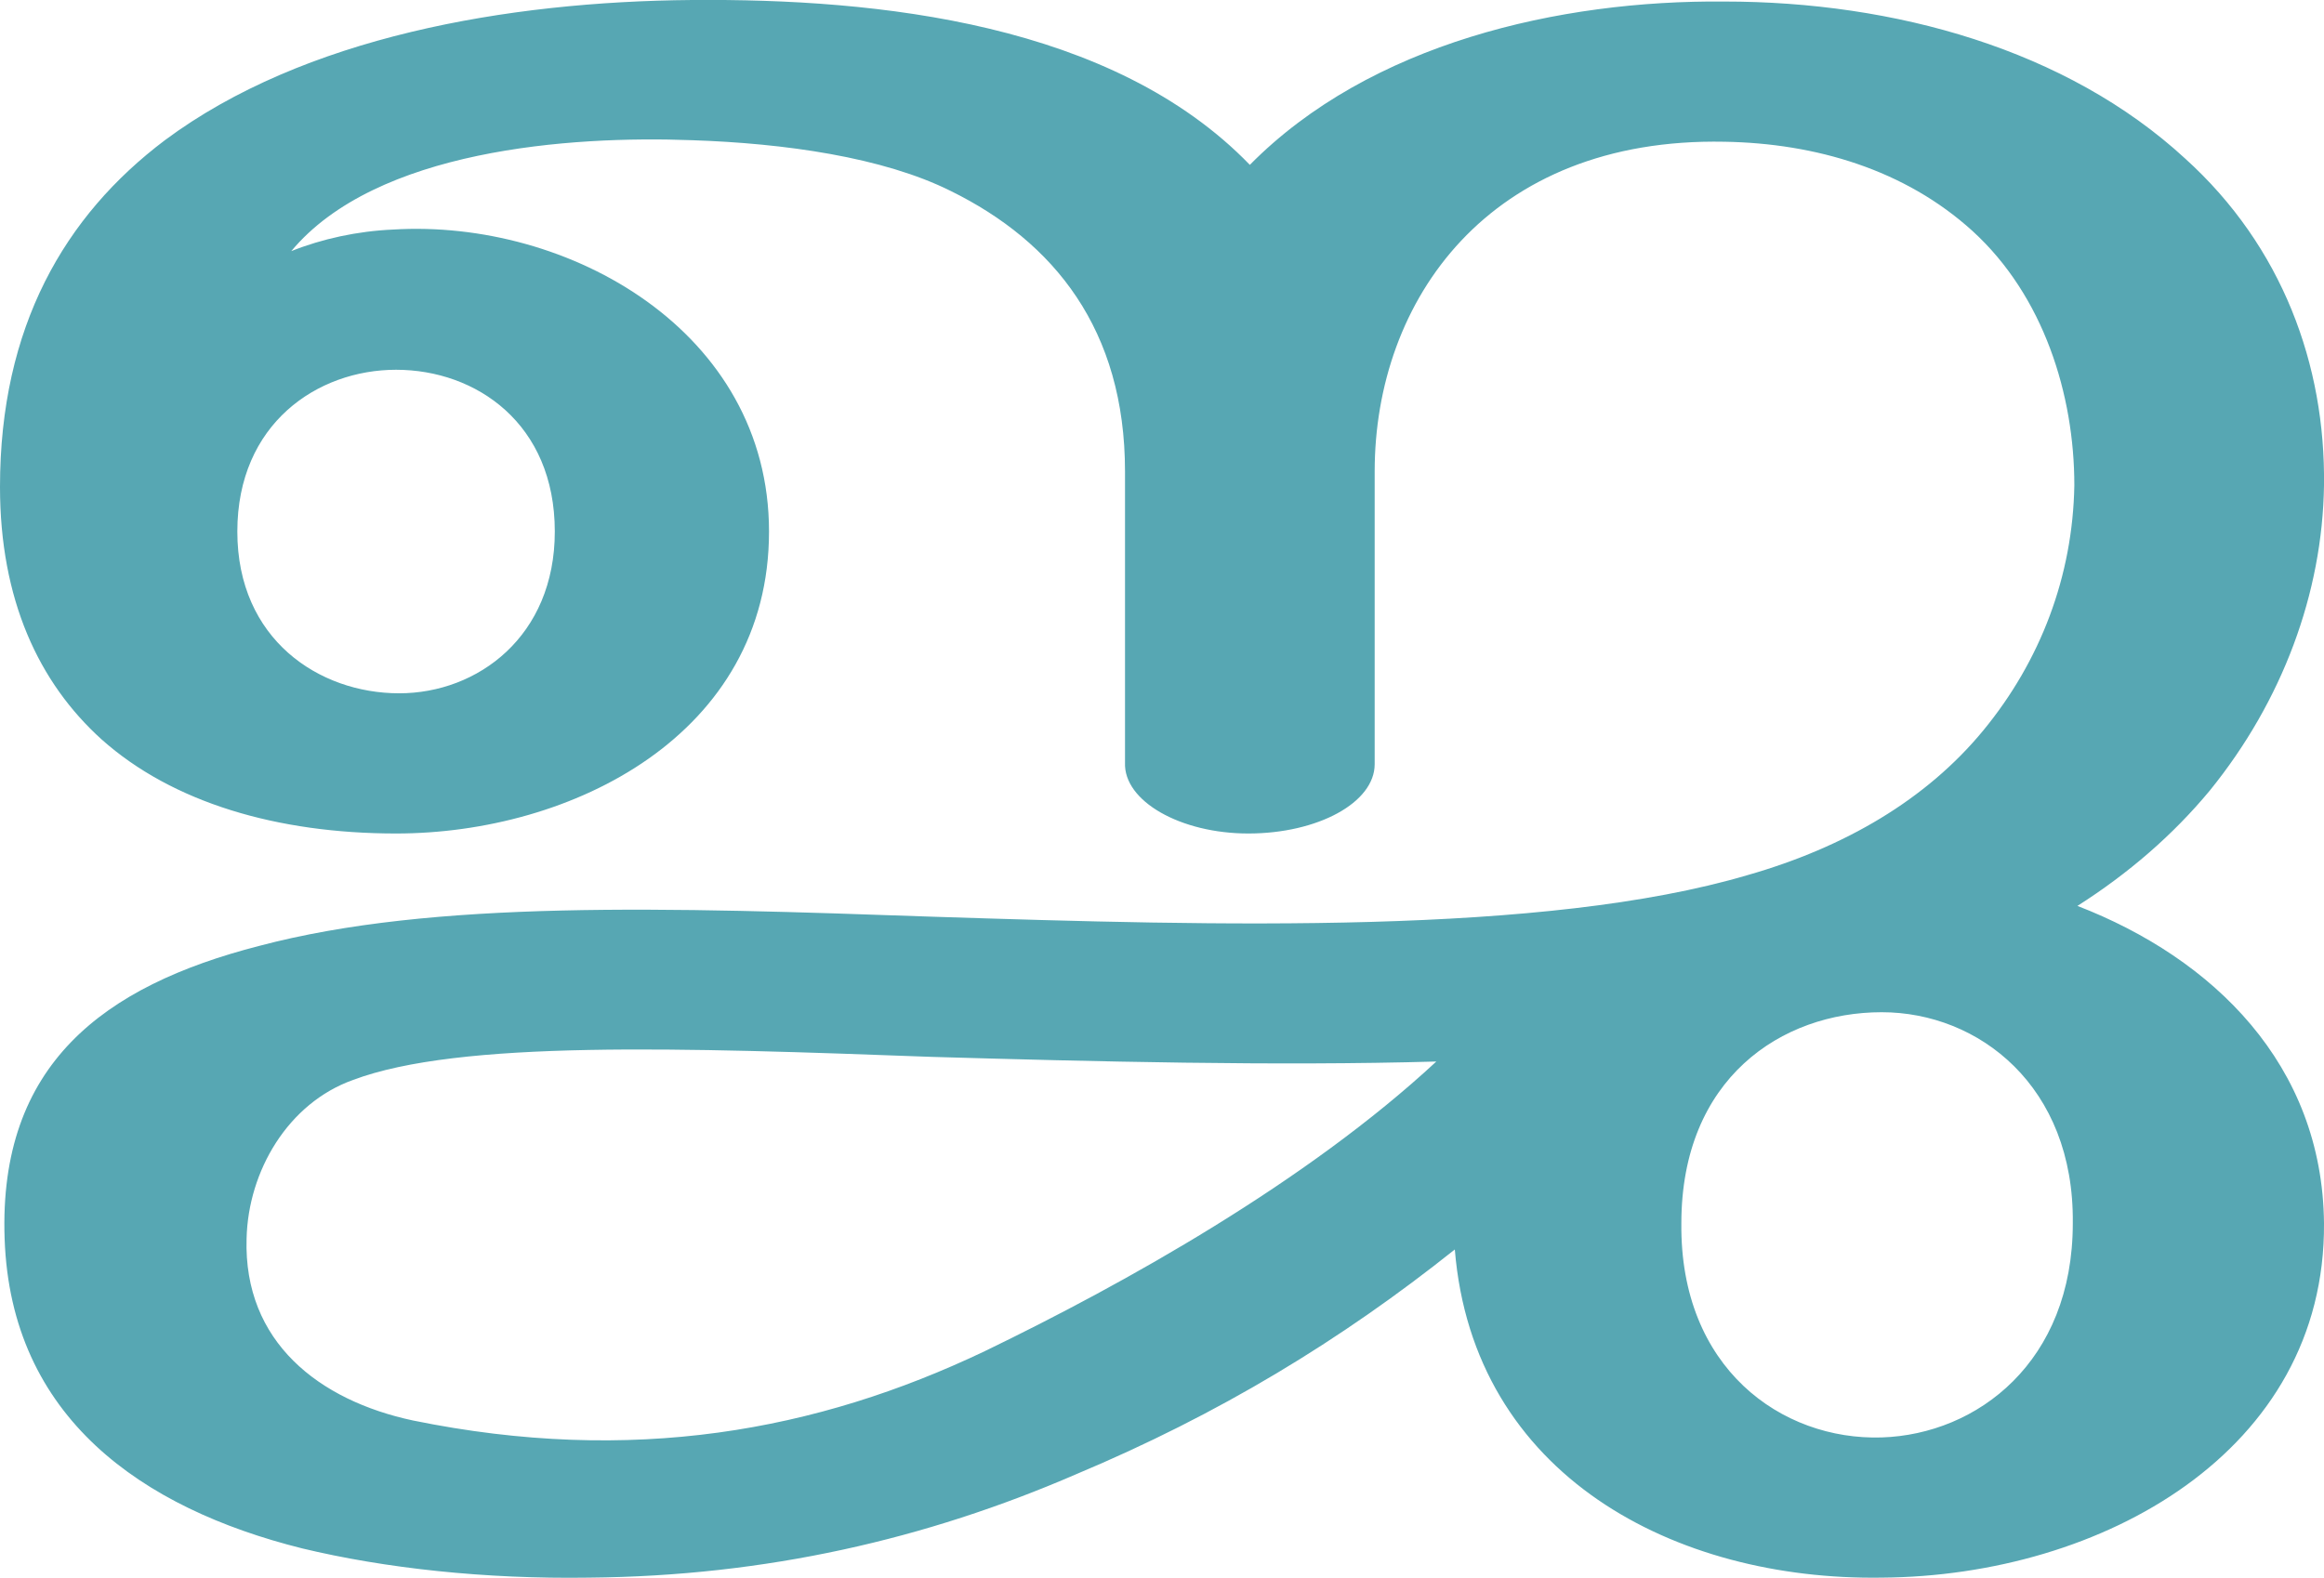
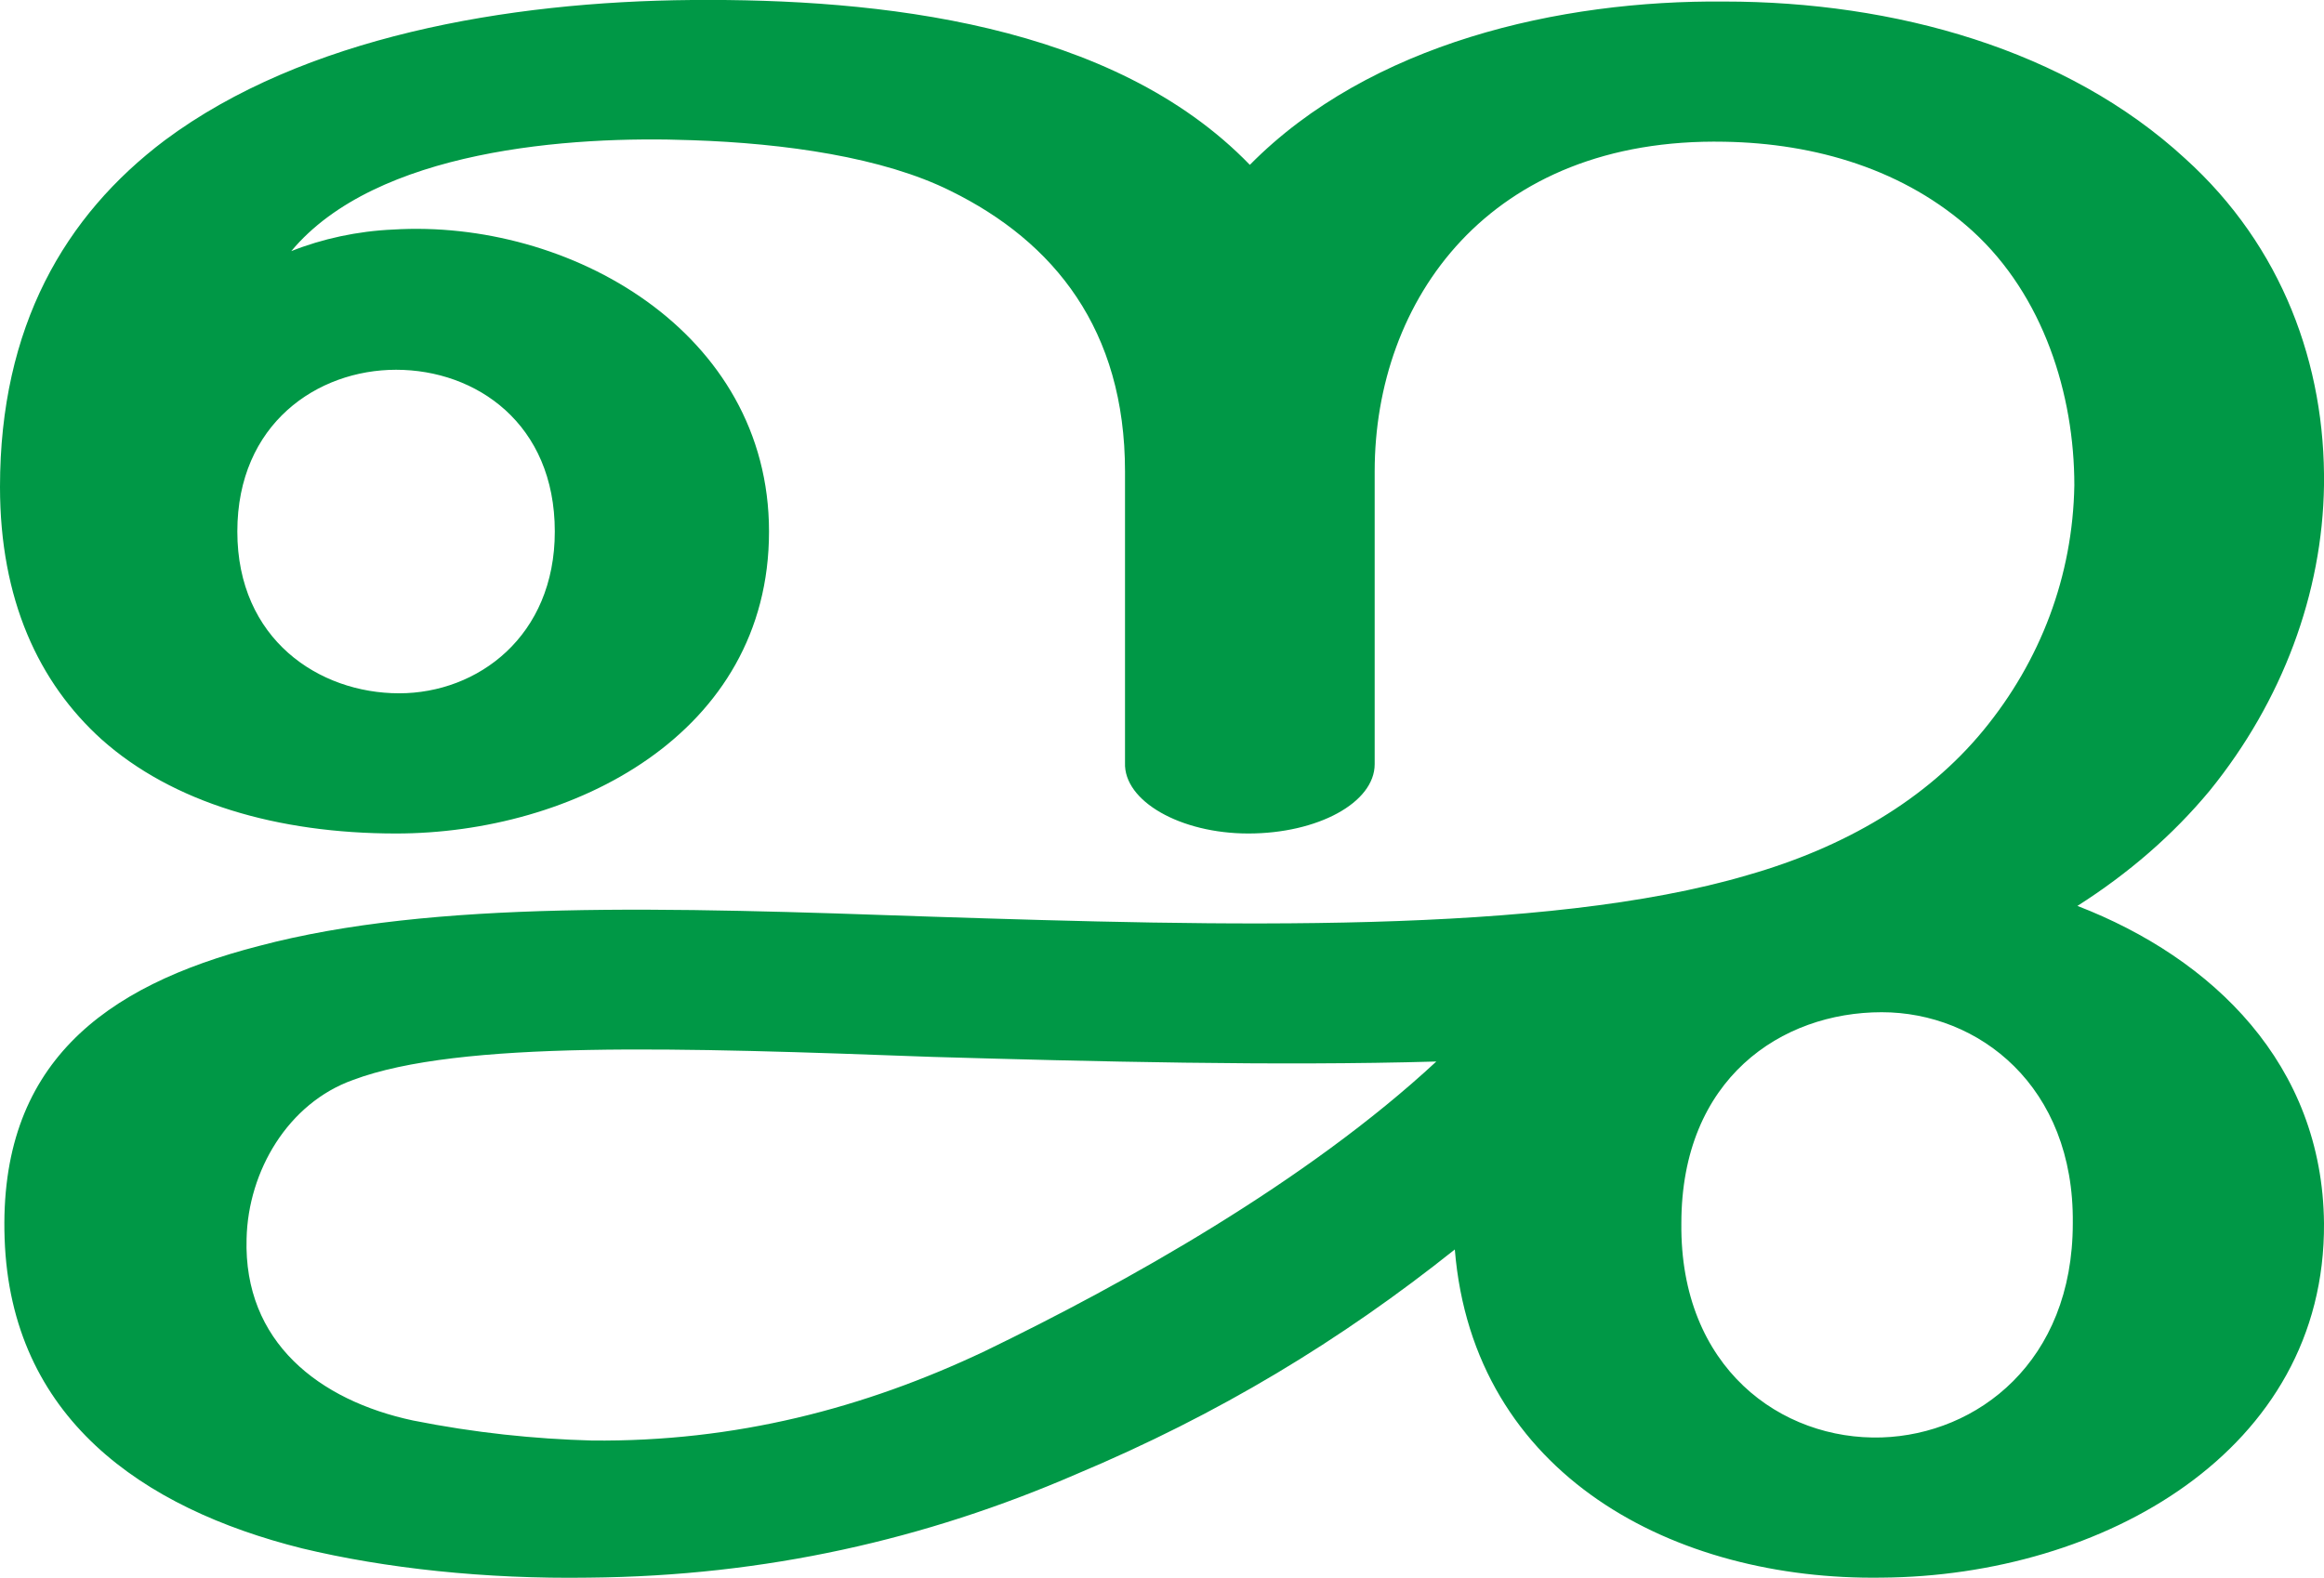
<svg xmlns="http://www.w3.org/2000/svg" xml:space="preserve" width="1508px" height="1024px" version="1.1" style="shape-rendering:geometricPrecision; text-rendering:geometricPrecision; image-rendering:optimizeQuality; fill-rule:evenodd; clip-rule:evenodd" viewBox="0 0 1508 1024">
  <defs>
    <style type="text/css">
   
-     .fil0 {fill:#57A7B3;fill-rule:nonzero}
+     .fil0 {fill:#009846;fill-rule:nonzero}
   
  </style>
  </defs>
  <g id="Layer_x0020_1">
-     <path class="fil0" d="M944 811c-74,59 -153,107 -246,146 -97,42 -201,66 -316,67 -67,1 -132,-6 -186,-19 -104,-26 -189,-85 -193,-201 -4,-113 64,-164 165,-190 113,-30 265,-25 437,-19 186,6 397,12 529,-27 63,-18 116,-49 153,-94 37,-45 58,-100 59,-159 0,-59 -20,-123 -66,-165 -44,-40 -102,-57 -161,-58 -153,-3 -227,103 -227,214 0,27 0,164 0,190 0,25 -37,45 -82,45 -44,0 -81,-21 -80,-46 0,-26 0,-162 0,-189 0,-92 -46,-149 -113,-182 -44,-22 -108,-31 -168,-33 -79,-3 -205,6 -260,72 20,-8 43,-13 66,-14 114,-7 244,66 244,196 0,132 -128,196 -242,196 -77,0 -145,-20 -191,-61 -41,-37 -66,-91 -66,-164 0,-104 42,-176 107,-225 90,-67 222,-90 342,-91 121,-1 273,15 362,107 78,-79 201,-107 308,-106 110,0 222,31 299,102 63,57 91,134 90,212 -1,70 -27,140 -74,198 -24,29 -53,54 -86,75 88,34 159,103 160,206 1,148 -144,229 -287,230 -134,2 -265,-66 -277,-213zm147 -17c-1,94 65,141 130,139 62,-2 124,-49 124,-139 1,-89 -61,-137 -124,-137 -65,0 -130,43 -130,137zm-937 -449c0,70 53,105 105,105 51,0 101,-37 101,-105 0,-70 -51,-105 -103,-105 -51,0 -103,35 -103,105zm778 344c-104,3 -223,0 -327,-3 -163,-6 -307,-11 -376,15 -42,15 -68,59 -69,103 -2,67 47,105 108,118 142,29 262,7 371,-45 91,-44 209,-110 293,-188z" />
+     <path class="fil0" d="M944 811c-74,59 -153,107 -246,146 -97,42 -201,66 -316,67 -67,1 -132,-6 -186,-19 -104,-26 -189,-85 -193,-201 -4,-113 64,-164 165,-190 113,-30 265,-25 437,-19 186,6 397,12 529,-27 63,-18 116,-49 153,-94 37,-45 58,-100 59,-159 0,-59 -20,-123 -66,-165 -44,-40 -102,-57 -161,-58 -153,-3 -227,103 -227,214 0,27 0,164 0,190 0,25 -37,45 -82,45 -44,0 -81,-21 -80,-46 0,-26 0,-162 0,-189 0,-92 -46,-149 -113,-182 -44,-22 -108,-31 -168,-33 -79,-3 -205,6 -260,72 20,-8 43,-13 66,-14 114,-7 244,66 244,196 0,132 -128,196 -242,196 -77,0 -145,-20 -191,-61 -41,-37 -66,-91 -66,-164 0,-104 42,-176 107,-225 90,-67 222,-90 342,-91 121,-1 273,15 362,107 78,-79 201,-107 308,-106 110,0 222,31 299,102 63,57 91,134 90,212 -1,70 -27,140 -74,198 -24,29 -53,54 -86,75 88,34 159,103 160,206 1,148 -144,229 -287,230 -134,2 -265,-66 -277,-213zm147 -17c-1,94 65,141 130,139 62,-2 124,-49 124,-139 1,-89 -61,-137 -124,-137 -65,0 -130,43 -130,137zm-937 -449c0,70 53,105 105,105 51,0 101,-37 101,-105 0,-70 -51,-105 -103,-105 -51,0 -103,35 -103,105zm778 344c-104,3 -223,0 -327,-3 -163,-6 -307,-11 -376,15 -42,15 -68,59 -69,103 -2,67 47,105 108,118 40,8 79,12 116,13 93,1 177,-21 255,-58 91,-44 209,-110 293,-188z" />
  </g>
</svg>
